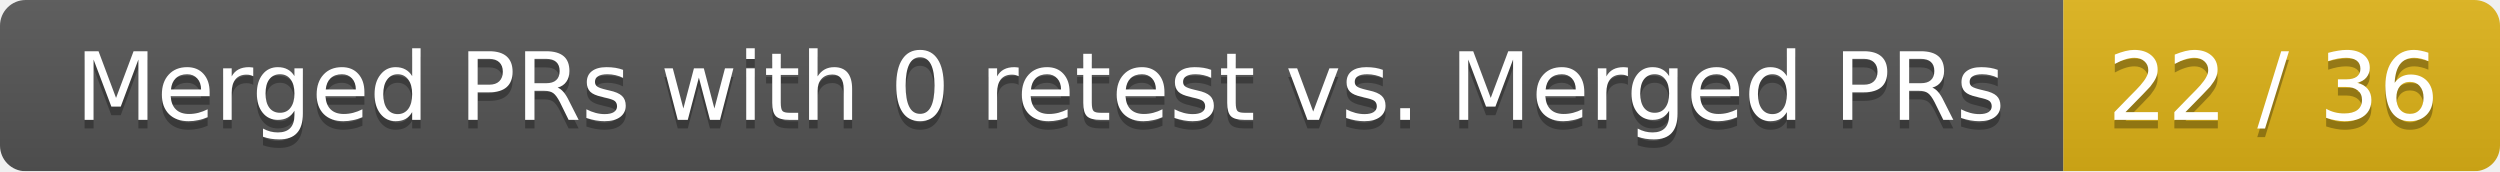
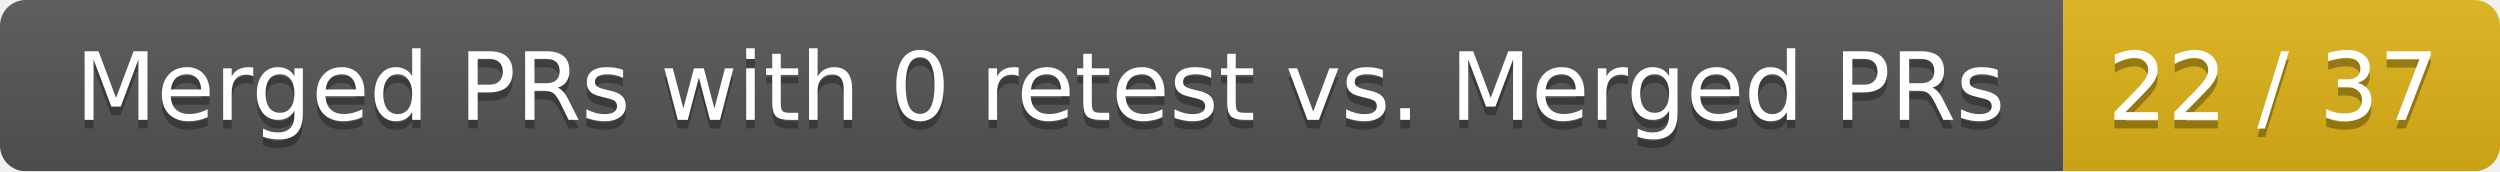
<svg xmlns="http://www.w3.org/2000/svg" width="292" height="20">
  <linearGradient id="smooth" x2="0" y2="100%">
    <stop offset="0" stop-color="#bbb" stop-opacity=".1" />
    <stop offset="1" stop-opacity=".1" />
  </linearGradient>
  <mask id="round">
    <rect width="292" height="20" rx="3" fill="#fff" />
  </mask>
  <g mask="url(#round)">
    <rect width="241" height="20" fill="#555" />
    <rect x="241" width="51" height="20" fill="#dfb317" />
    <rect width="292" height="20" fill="url(#smooth)" />
  </g>
  <g fill="#fff" text-anchor="middle" font-family="DejaVu Sans,Verdana,Geneva,sans-serif" font-size="11">
    <text x="121.5" y="15" fill="#010101" fill-opacity=".3">Merged PRs with 0 retest vs. Merged PRs</text>
    <text x="121.5" y="14">Merged PRs with 0 retest vs. Merged PRs</text>
-     <text x="265.5" y="15" fill="#010101" fill-opacity=".3">22 / 36</text>
-     <text x="265.5" y="14">22 / 36</text>
+     <text x="265.5" y="15" fill="#010101" fill-opacity=".3">22 / 37</text>
+     <text x="265.5" y="14">22 / 37</text>
  </g>
</svg>
